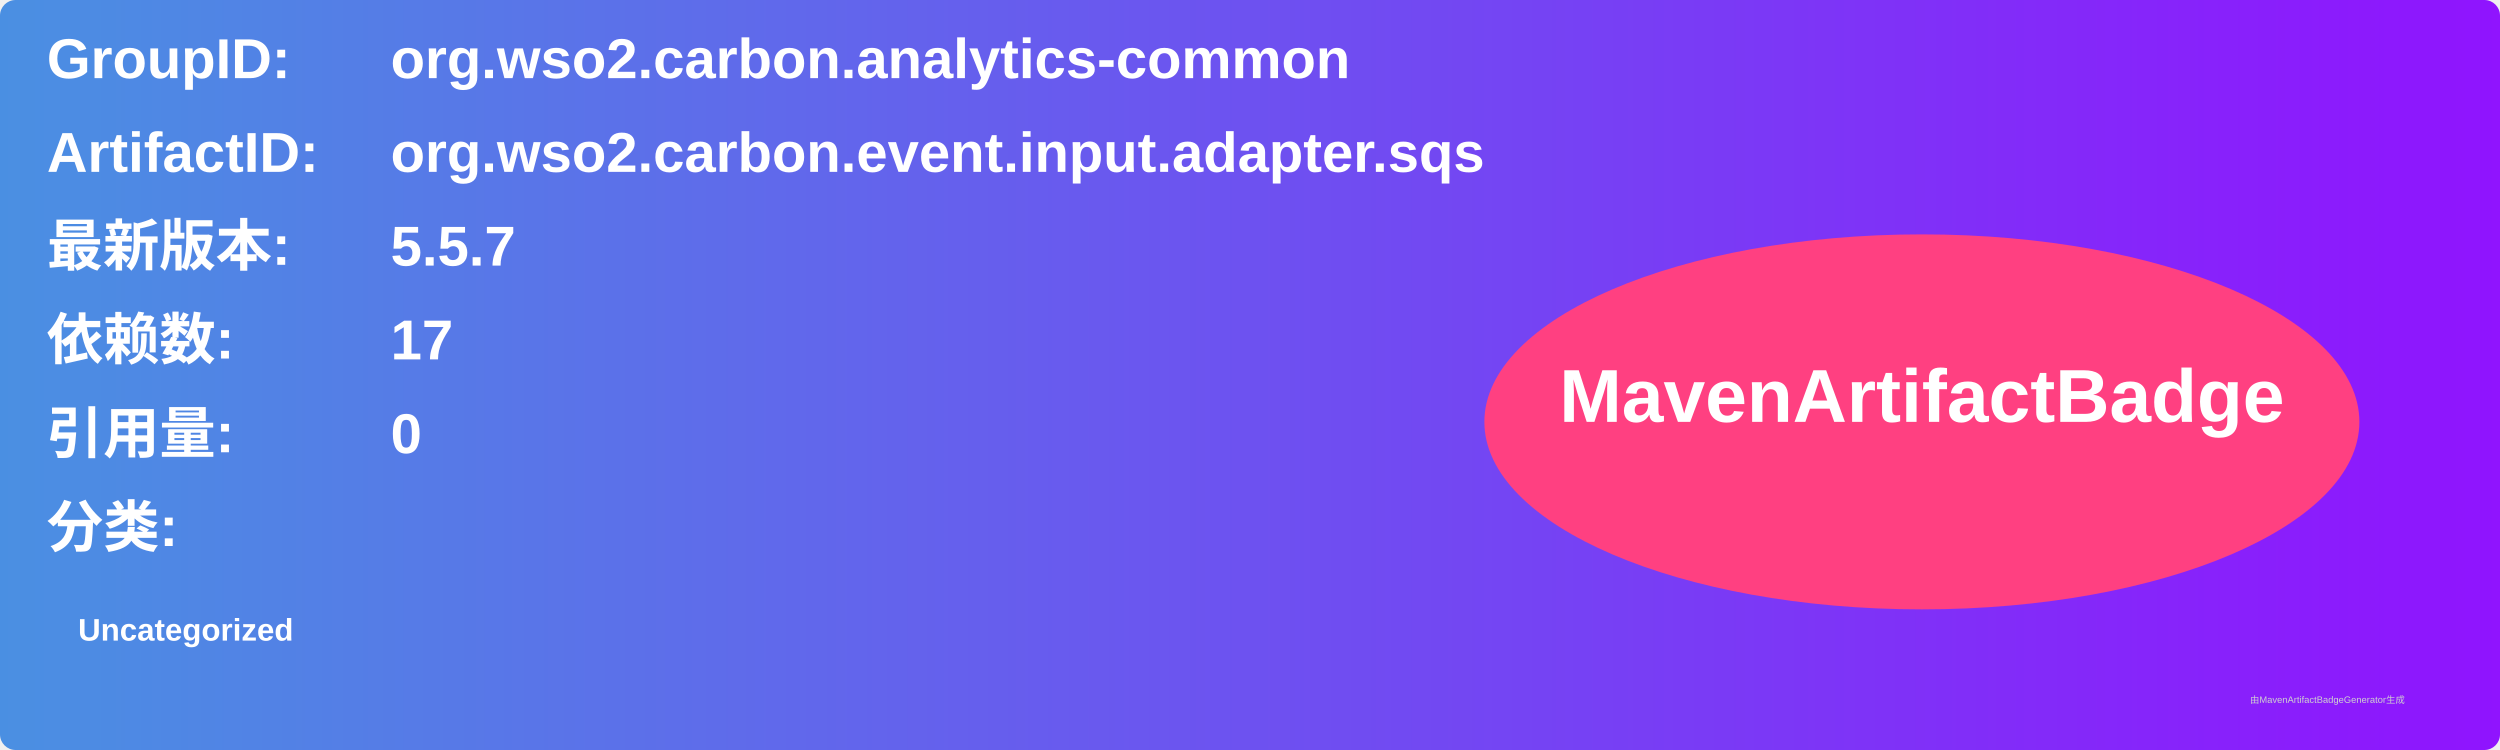
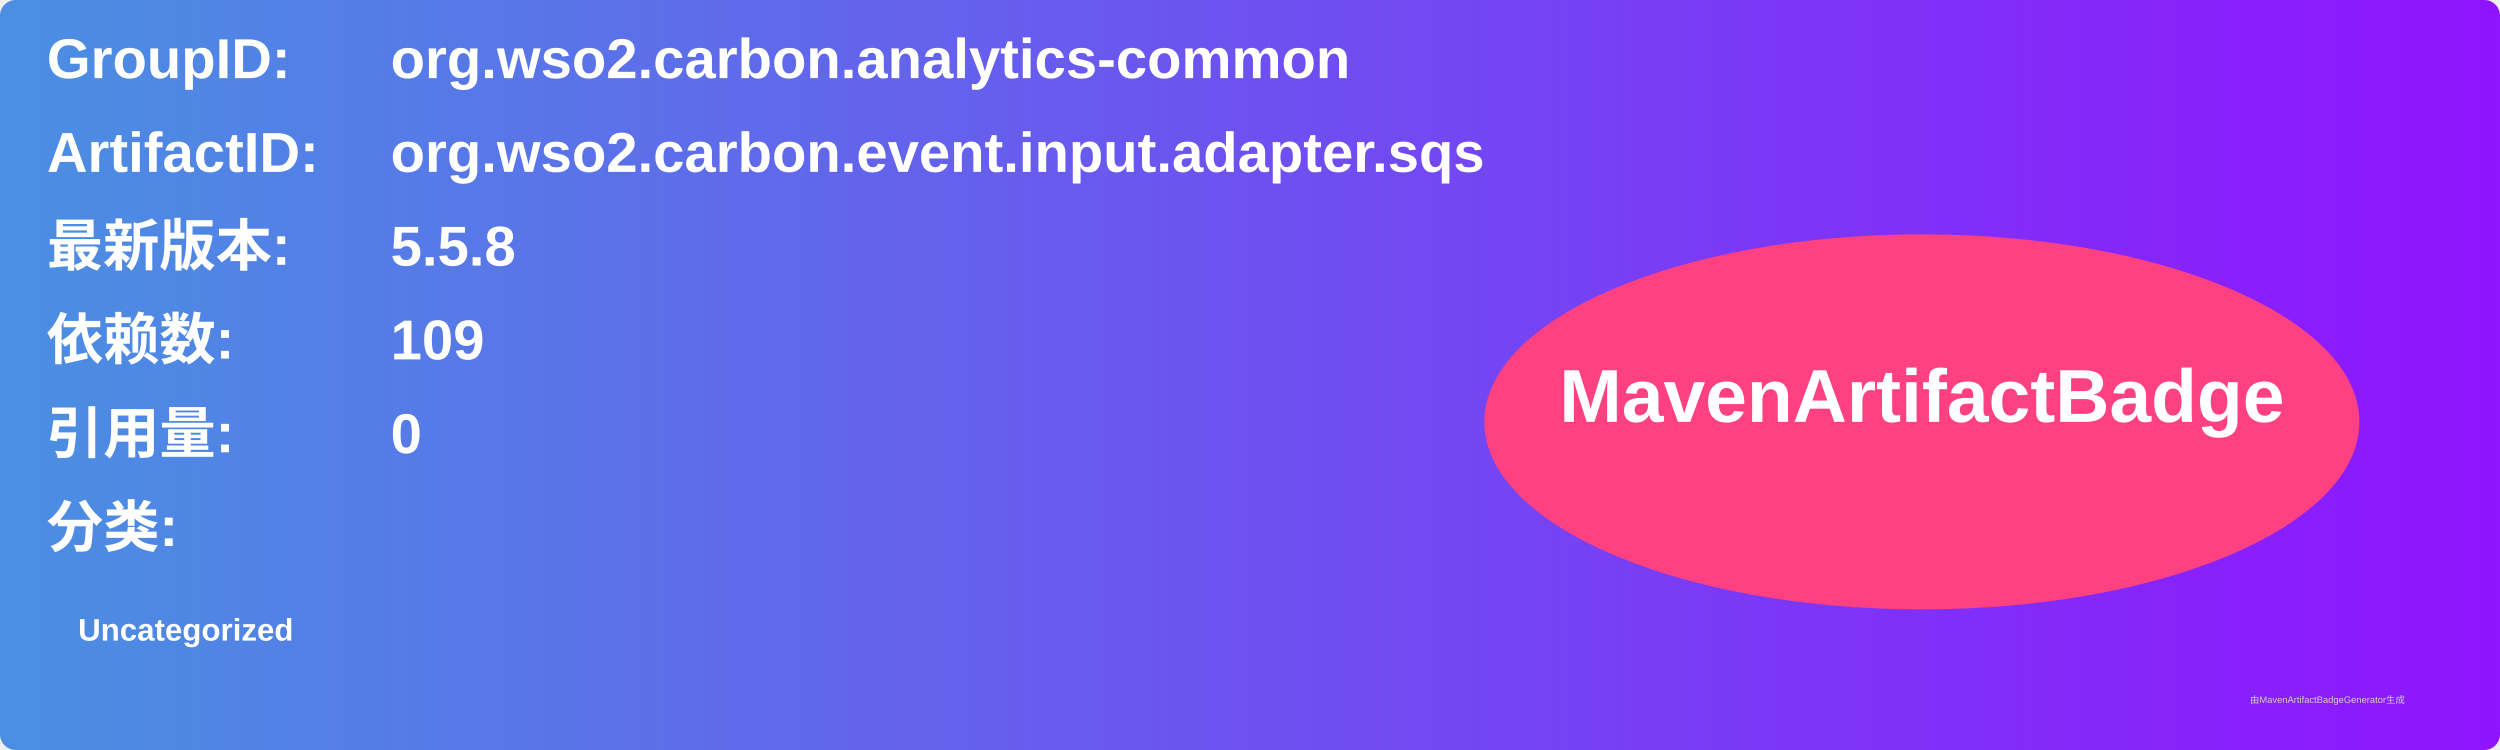
<svg xmlns="http://www.w3.org/2000/svg" width="800" height="240" viewBox="0 0 800 240">
  <linearGradient id="grad" x1="0%" y1="0%" x2="100%" y2="0%">
    <stop offset="0%" stop-color="#4a90e2" />
    <stop offset="100%" stop-color="#9013fe" />
  </linearGradient>
  <rect width="100%" height="100%" rx="5" ry="5" fill="url(#grad)" />
  <g transform="translate(15, 15)">
    <text x="0" y="10" font-family="Arial" font-size="18" fill="white" font-weight="bold" width="260">GroupID:</text>
    <text x="110" y="10" font-family="Arial" font-size="18" fill="white" font-weight="bold" width="460">org.wso2.carbon.analytics-common</text>
    <text x="0" y="40" font-family="Arial" font-size="18" fill="white" font-weight="bold" width="260">ArtifactID:</text>
    <text x="110" y="40" font-family="Arial" font-size="18" fill="white" font-weight="bold" width="460">org.wso2.carbon.event.input.adapter.sqs</text>
    <text x="0" y="70" font-family="Arial" font-size="18" fill="white" font-weight="bold">最新版本:</text>
    <text x="110" y="70" font-family="Arial" font-size="18" fill="white" font-weight="bold">
-       <tspan font-weight="bold">5.5.7</tspan>
+       <tspan font-weight="bold">5.5.8</tspan>
    </text>
    <text x="0" y="100" font-family="Arial" font-size="18" fill="white" font-weight="bold">依赖数: </text>
    <text x="110" y="100" font-family="Arial" font-size="18" fill="white">
-       <tspan font-weight="bold">17</tspan>
+       <tspan font-weight="bold">109</tspan>
    </text>
    <text x="0" y="130" font-family="Arial" font-size="18" fill="white" font-weight="bold">引用量: </text>
    <text x="110" y="130" font-family="Arial" font-size="18" fill="white">
      <tspan font-weight="bold">0</tspan>
    </text>
    <text x="0" y="160" font-family="Arial" font-size="18" fill="white" font-weight="bold">分类:</text>
    <text x="10" y="190" font-family="Arial" font-size="10" fill="white">
      <tspan font-weight="bold">Uncategorized</tspan>
    </text>
    <ellipse cx="600" cy="120" rx="140" ry="60" fill="#ff4081" />
    <text x="600" y="120" text-anchor="middle" font-family="Arial" font-size="24" fill="white" font-weight="bold">MavenArtifactBadge</text>
  </g>
  <text x="720" y="225" font-family="Arial" font-size="3" fill="#d0d0d0">由MavenArtifactBadgeGenerator生成</text>
</svg>
